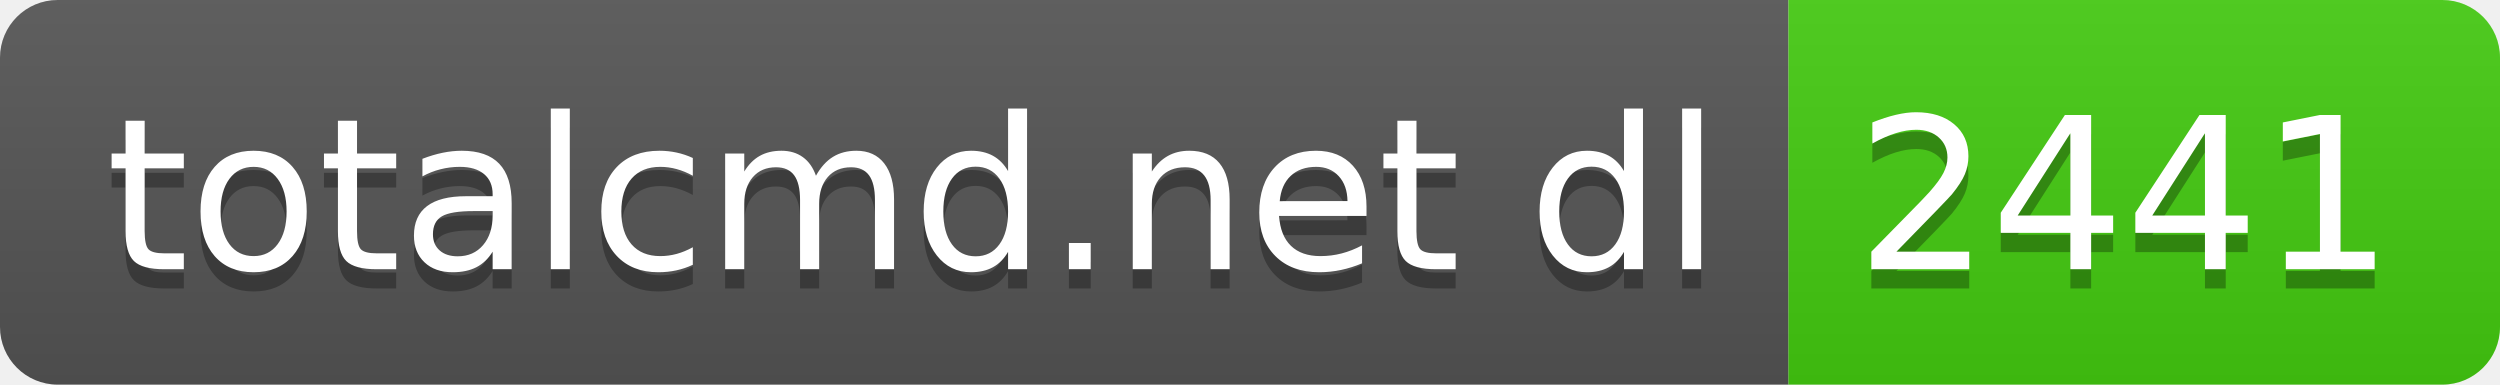
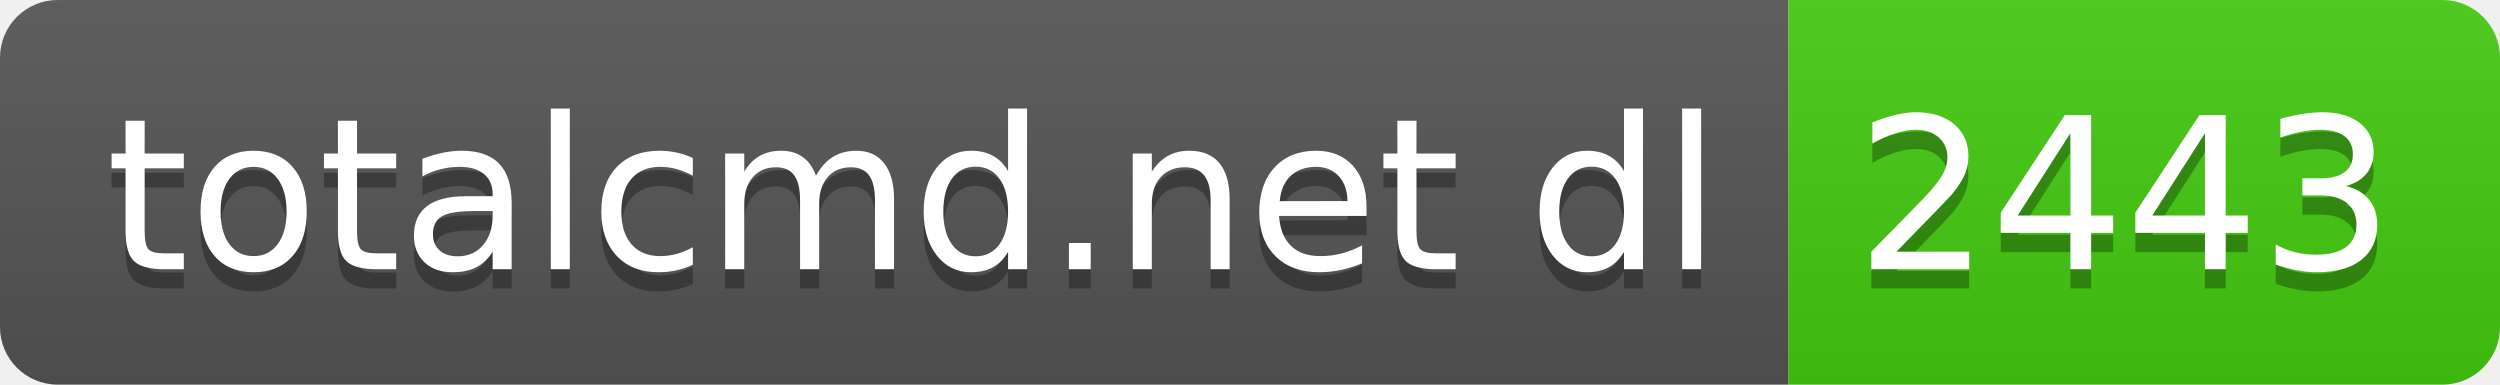
- <svg xmlns="http://www.w3.org/2000/svg" width="130" height="20" role="img" aria-label="totalcmd.net dl: 2441">
+ <svg xmlns="http://www.w3.org/2000/svg" width="130" height="20" role="img" aria-label="totalcmd.net dl: 2443">
  <linearGradient id="s" x2="0" y2="100%">
    <stop offset="0" stop-color="#bbb" stop-opacity=".1" />
    <stop offset="1" stop-opacity=".1" />
  </linearGradient>
  <clipPath id="r">
    <rect width="130" height="20" rx="3" fill="#fff" />
  </clipPath>
  <g clip-path="url(#r)">
    <rect width="93" height="20" fill="#555" />
    <rect x="93" width="37" height="20" fill="#4c1" />
    <rect width="130" height="20" fill="url(#s)" />
  </g>
  <g fill="#fff" text-anchor="middle" font-family="Verdana,Geneva,DejaVu Sans,sans-serif" text-rendering="geometricPrecision" font-size="110">
    <text aria-hidden="true" x="475" y="150" fill="#010101" fill-opacity=".3" transform="scale(.1)" textLength="830">totalcmd.net dl</text>
    <text x="475" y="140" transform="scale(.1)" fill="#fff" textLength="830">totalcmd.net dl</text>
-     <text aria-hidden="true" x="1105" y="150" fill="#010101" fill-opacity=".3" transform="scale(.1)" textLength="270">2441</text>
-     <text x="1105" y="140" transform="scale(.1)" fill="#fff" textLength="270">2441</text>
+     <text aria-hidden="true" x="1105" y="150" fill="#010101" fill-opacity=".3" transform="scale(.1)" textLength="270">2443</text>
+     <text x="1105" y="140" transform="scale(.1)" fill="#fff" textLength="270">2443</text>
  </g>
</svg>
